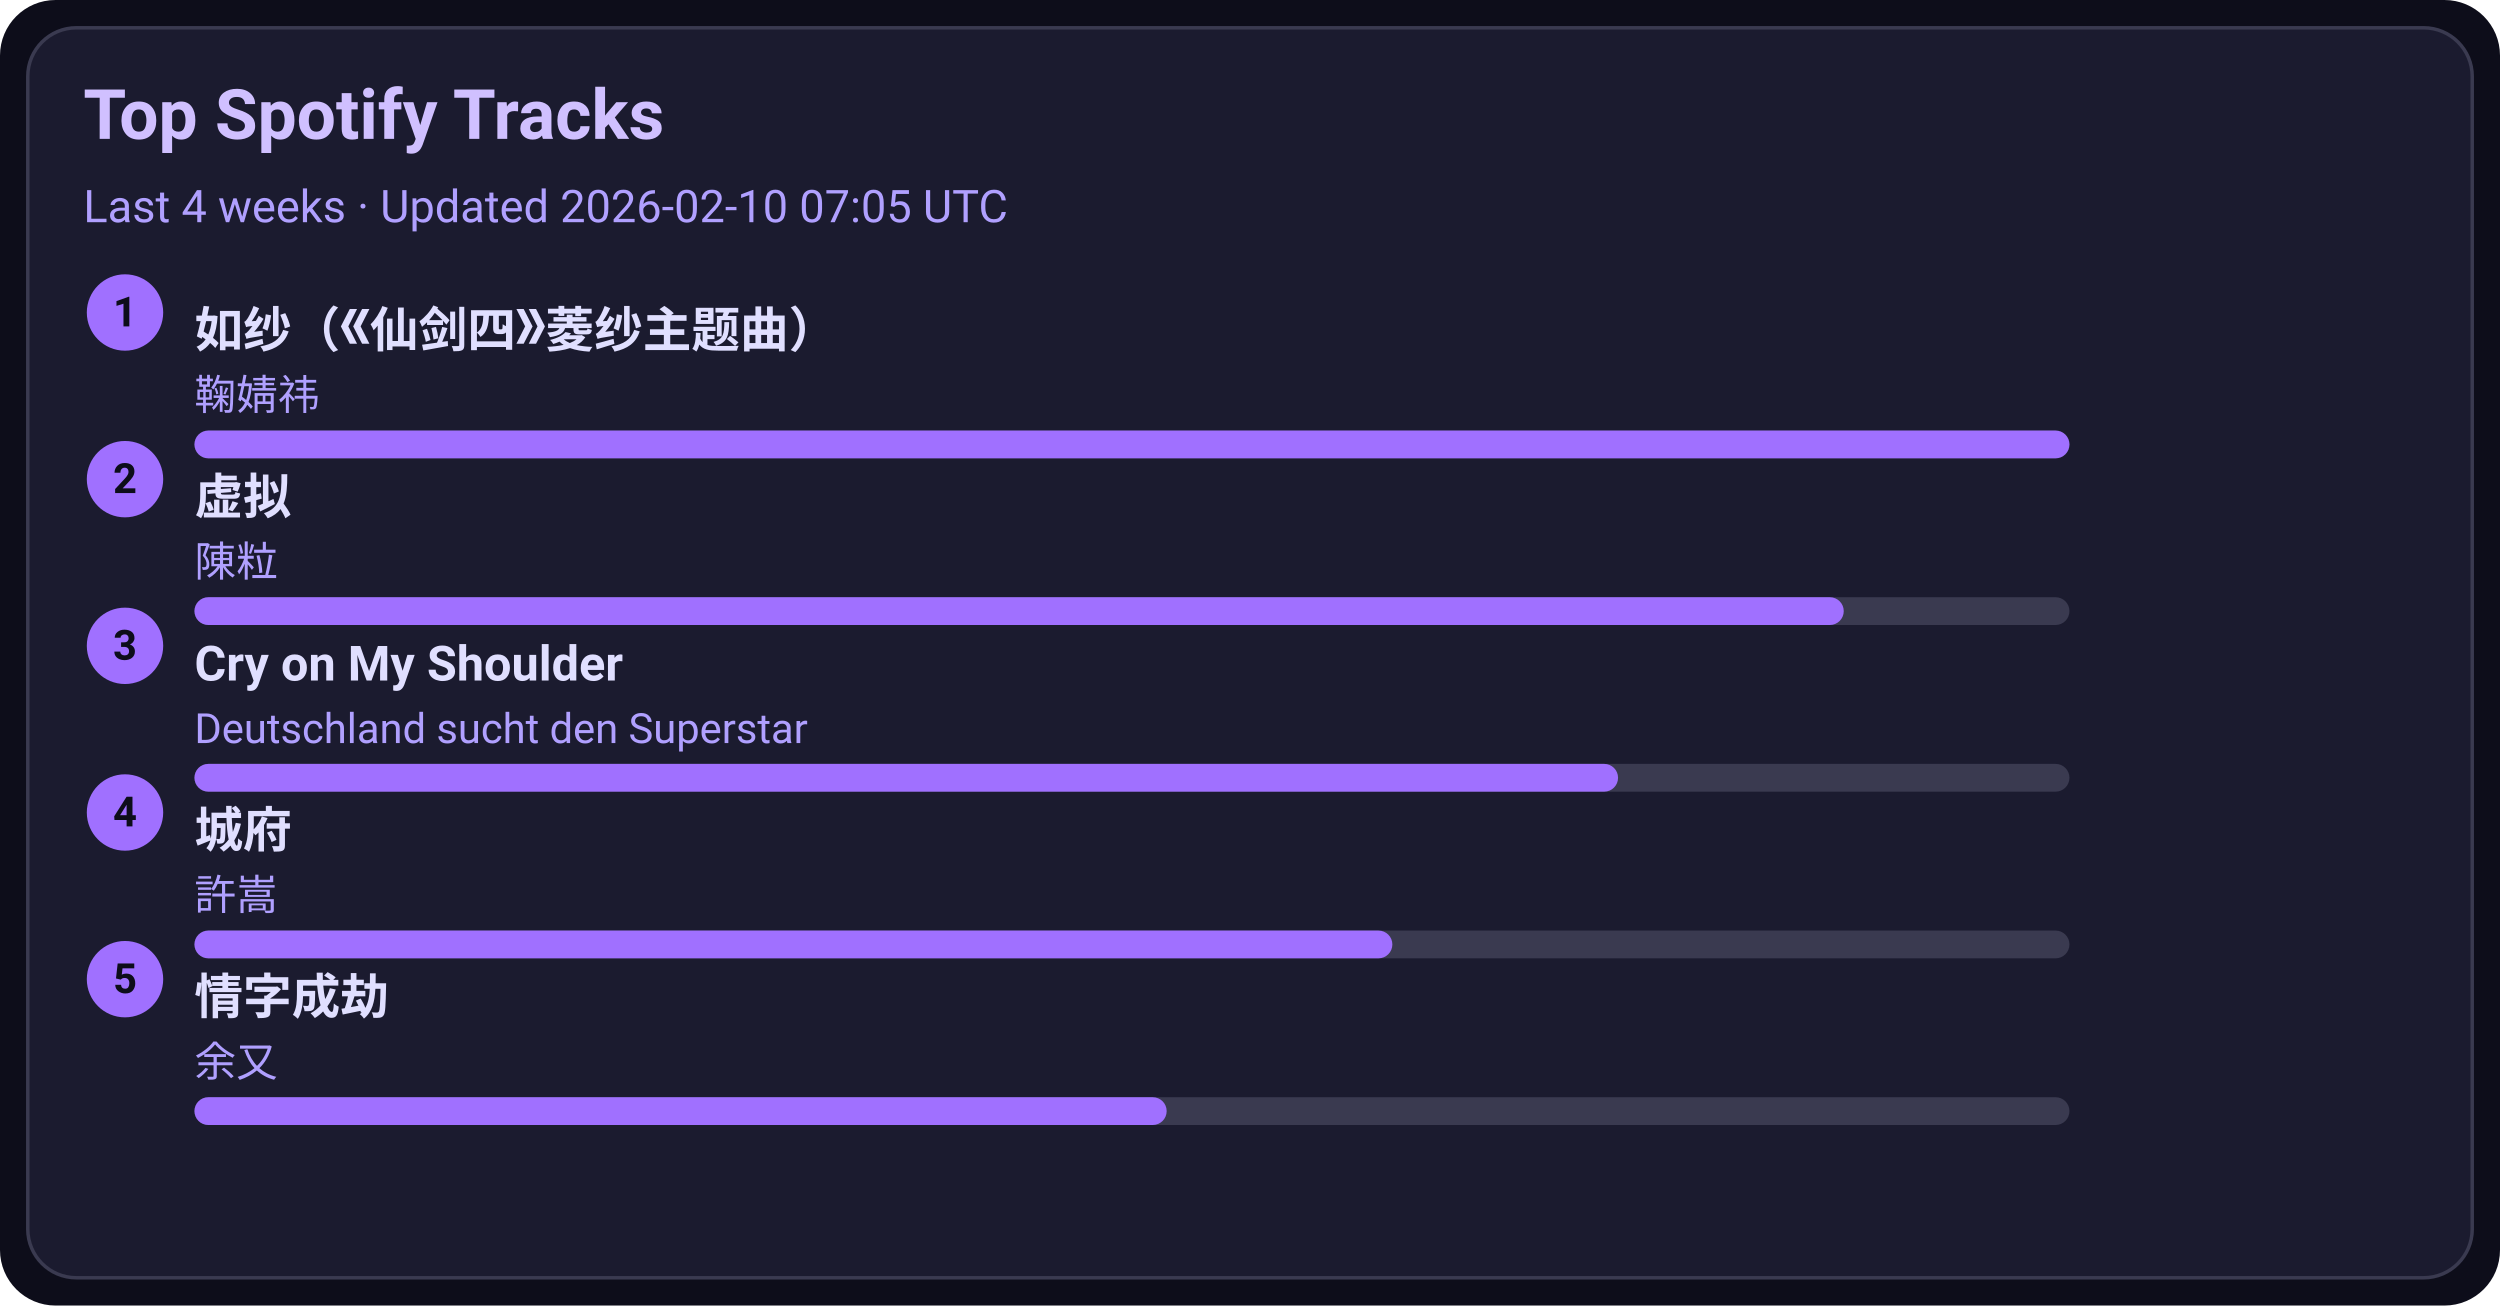
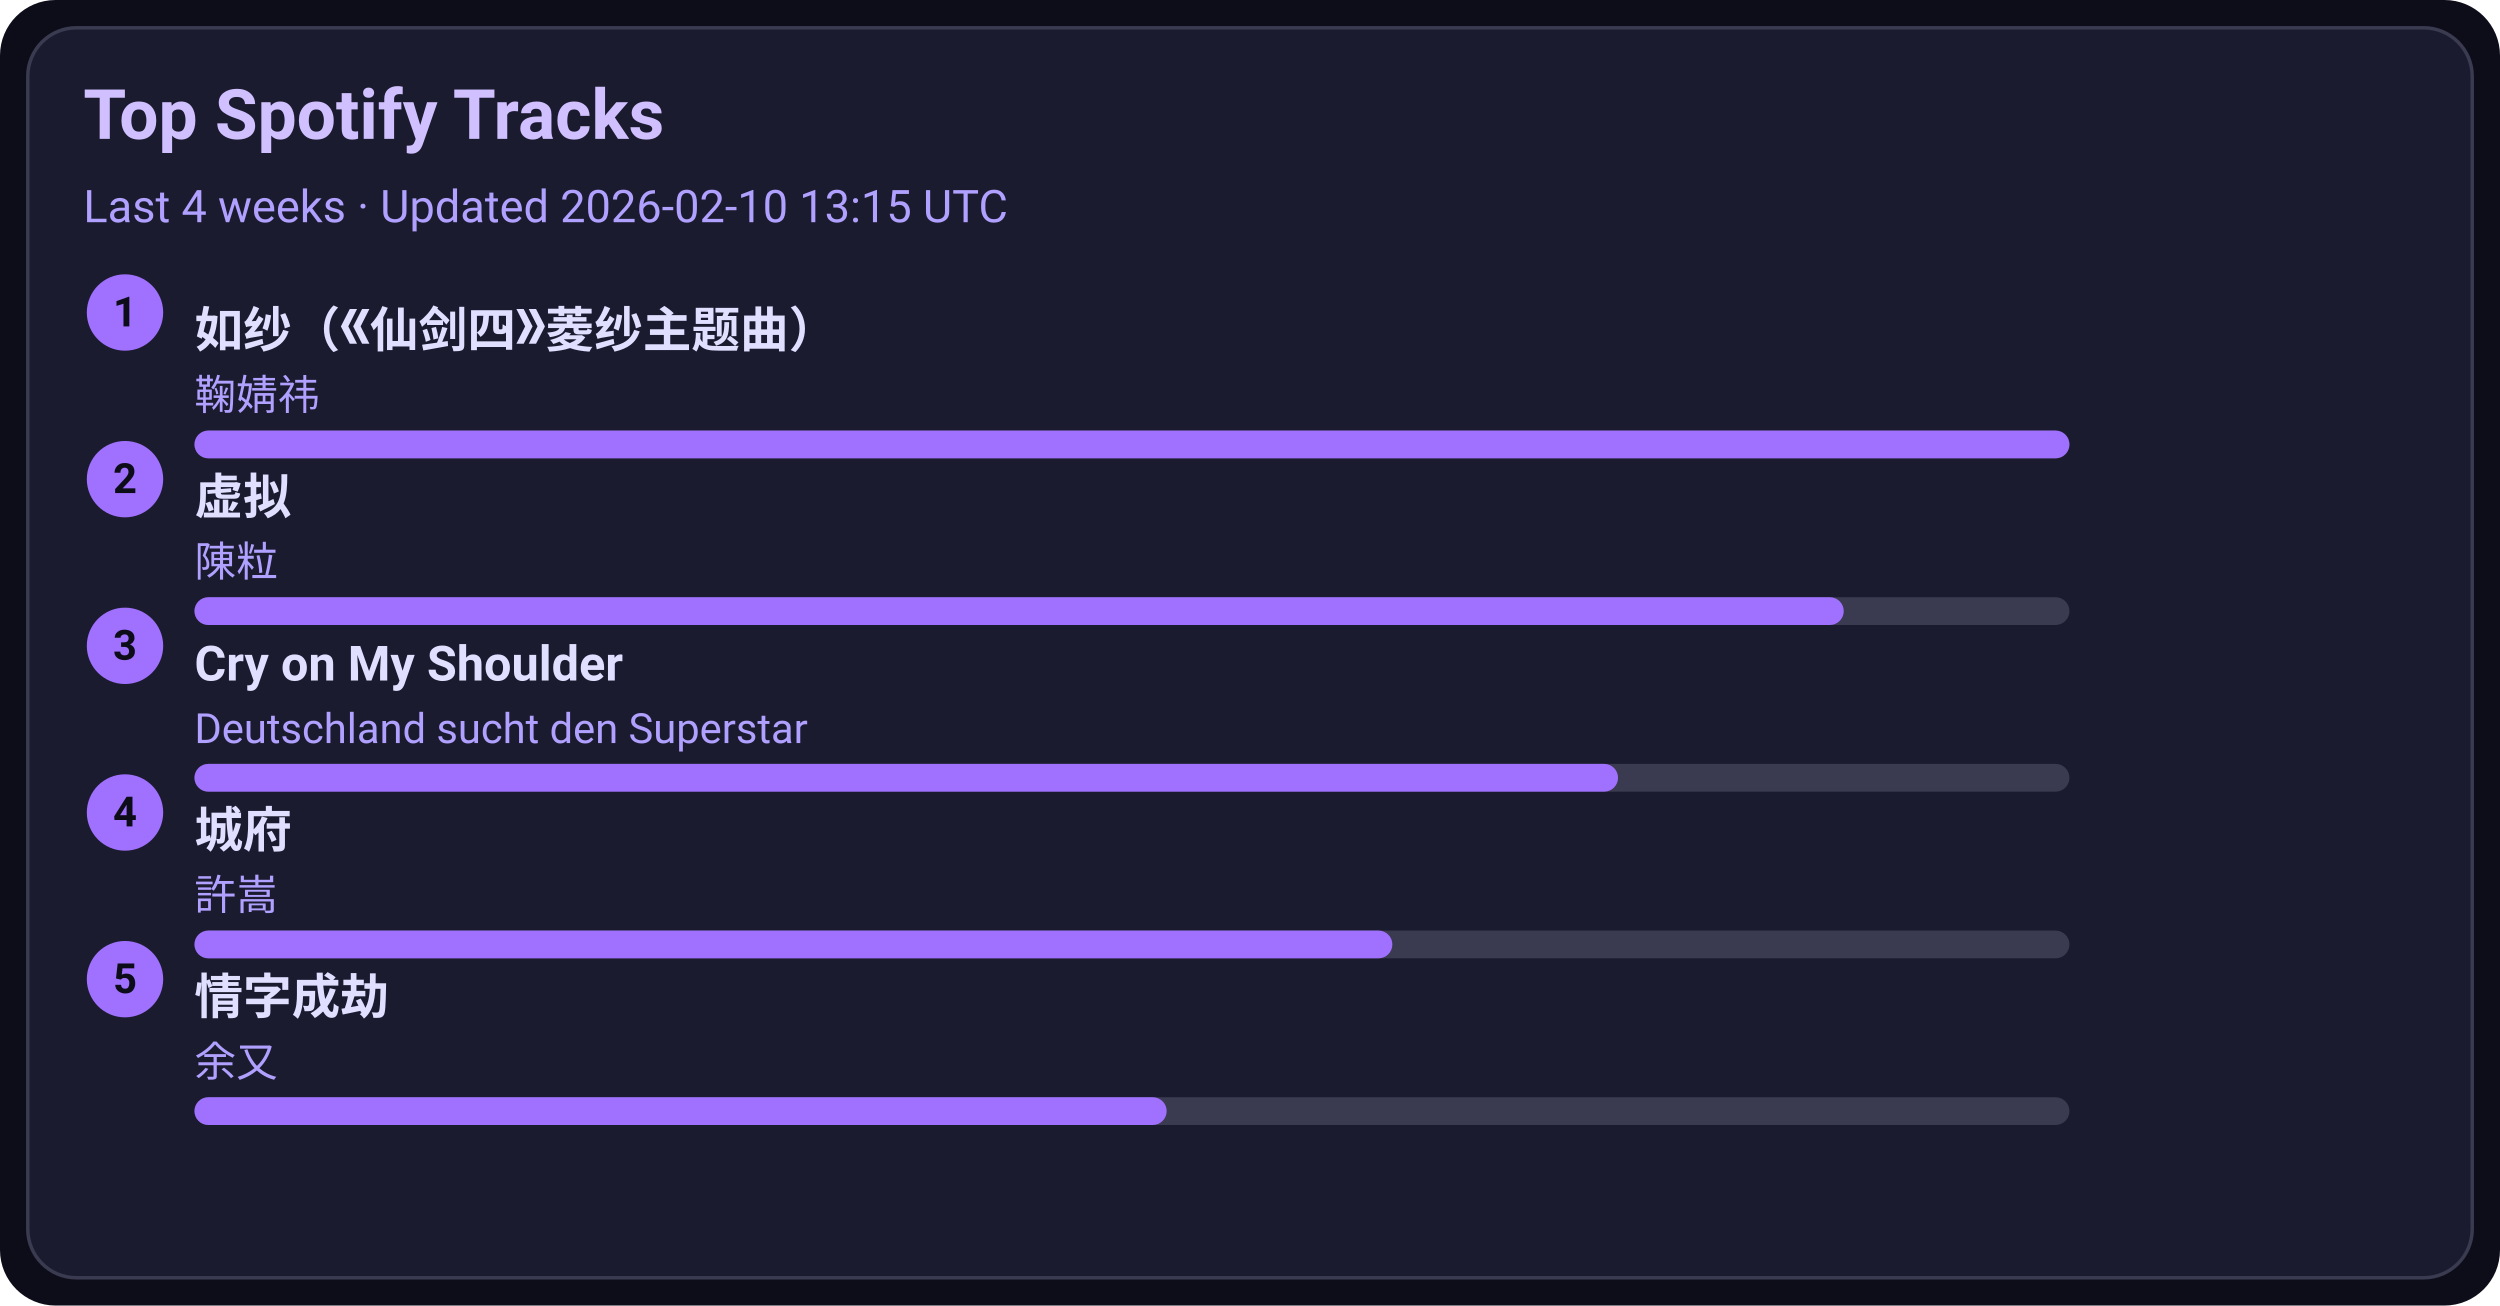
<svg xmlns="http://www.w3.org/2000/svg" width="720" height="376" viewBox="0 0 720 376">
  <style>text{font-family:-apple-system,BlinkMacSystemFont,Segoe UI,Roboto,Ubuntu,Helvetica Neue,Arial,Noto Sans,sans-serif}</style>
  <rect width="720" height="376" rx="16" fill="#0d0d1a" />
  <rect x="8" y="8" width="704" height="360" rx="14" fill="#1b1b2f" stroke="#3a3a50" />
  <text x="24" y="40" font-size="20" fill="#d0c0ff" font-weight="600">Top Spotify Tracks</text>
-   <text x="24" y="64" font-size="13" fill="#b0a0ff">Last 4 weeks · Updated 2026-02-10 07:05 UTC</text>
+   <text x="24" y="64" font-size="13" fill="#b0a0ff">Last 4 weeks · Updated 2026-02-10 13:15 UTC</text>
  <circle cx="36" cy="90" r="11" fill="#a070ff" />
  <text x="36" y="94" text-anchor="middle" font-size="12" fill="#0d0d1a" font-weight="700">1</text>
  <a href="https://open.spotify.com/track/69FUNgvEVkNbHq43lgvdme" target="_blank" rel="noopener noreferrer">
    <text x="56" y="100" font-size="14" fill="#e0dfff" font-weight="600">如纱（《仙剑四》菱纱主题曲）</text>
  </a>
  <text x="56" y="118" font-size="12" fill="#b0a0ff">鞠婧祎</text>
  <rect x="56" y="124" width="540" height="8" rx="4" fill="#3a3a50" />
  <rect x="56" y="124" width="540" height="8" rx="4" fill="#a070ff" />
  <circle cx="36" cy="138" r="11" fill="#a070ff" />
  <text x="36" y="142" text-anchor="middle" font-size="12" fill="#0d0d1a" font-weight="700">2</text>
  <a href="https://open.spotify.com/track/5l9sg05BhpfsdLfRvjGsAf" target="_blank" rel="noopener noreferrer">
    <text x="56" y="148" font-size="14" fill="#e0dfff" font-weight="600">虚拟</text>
  </a>
  <text x="56" y="166" font-size="12" fill="#b0a0ff">陳粒</text>
  <rect x="56" y="172" width="540" height="8" rx="4" fill="#3a3a50" />
  <rect x="56" y="172" width="475" height="8" rx="4" fill="#a070ff" />
  <circle cx="36" cy="186" r="11" fill="#a070ff" />
  <text x="36" y="190" text-anchor="middle" font-size="12" fill="#0d0d1a" font-weight="700">3</text>
  <a href="https://open.spotify.com/track/6usmG2MoD0C0Lc2pNgCVWV" target="_blank" rel="noopener noreferrer">
    <text x="56" y="196" font-size="14" fill="#e0dfff" font-weight="600">Cry on My Shoulder</text>
  </a>
  <text x="56" y="214" font-size="12" fill="#b0a0ff">Deutschland sucht den Superstar</text>
  <rect x="56" y="220" width="540" height="8" rx="4" fill="#3a3a50" />
  <rect x="56" y="220" width="410" height="8" rx="4" fill="#a070ff" />
  <circle cx="36" cy="234" r="11" fill="#a070ff" />
  <text x="36" y="238" text-anchor="middle" font-size="12" fill="#0d0d1a" font-weight="700">4</text>
  <a href="https://open.spotify.com/track/4AmlSf7hye0QVpnHCcEoEw" target="_blank" rel="noopener noreferrer">
    <text x="56" y="244" font-size="14" fill="#e0dfff" font-weight="600">城府</text>
  </a>
  <text x="56" y="262" font-size="12" fill="#b0a0ff">許嵩</text>
  <rect x="56" y="268" width="540" height="8" rx="4" fill="#3a3a50" />
  <rect x="56" y="268" width="345" height="8" rx="4" fill="#a070ff" />
  <circle cx="36" cy="282" r="11" fill="#a070ff" />
  <text x="36" y="286" text-anchor="middle" font-size="12" fill="#0d0d1a" font-weight="700">5</text>
  <a href="https://open.spotify.com/track/6PLof7Z5mvbp9im83J4m3m" target="_blank" rel="noopener noreferrer">
    <text x="56" y="292" font-size="14" fill="#e0dfff" font-weight="600">情字成劫</text>
  </a>
  <text x="56" y="310" font-size="12" fill="#b0a0ff">余又</text>
  <rect x="56" y="316" width="540" height="8" rx="4" fill="#3a3a50" />
  <rect x="56" y="316" width="280" height="8" rx="4" fill="#a070ff" />
</svg>
